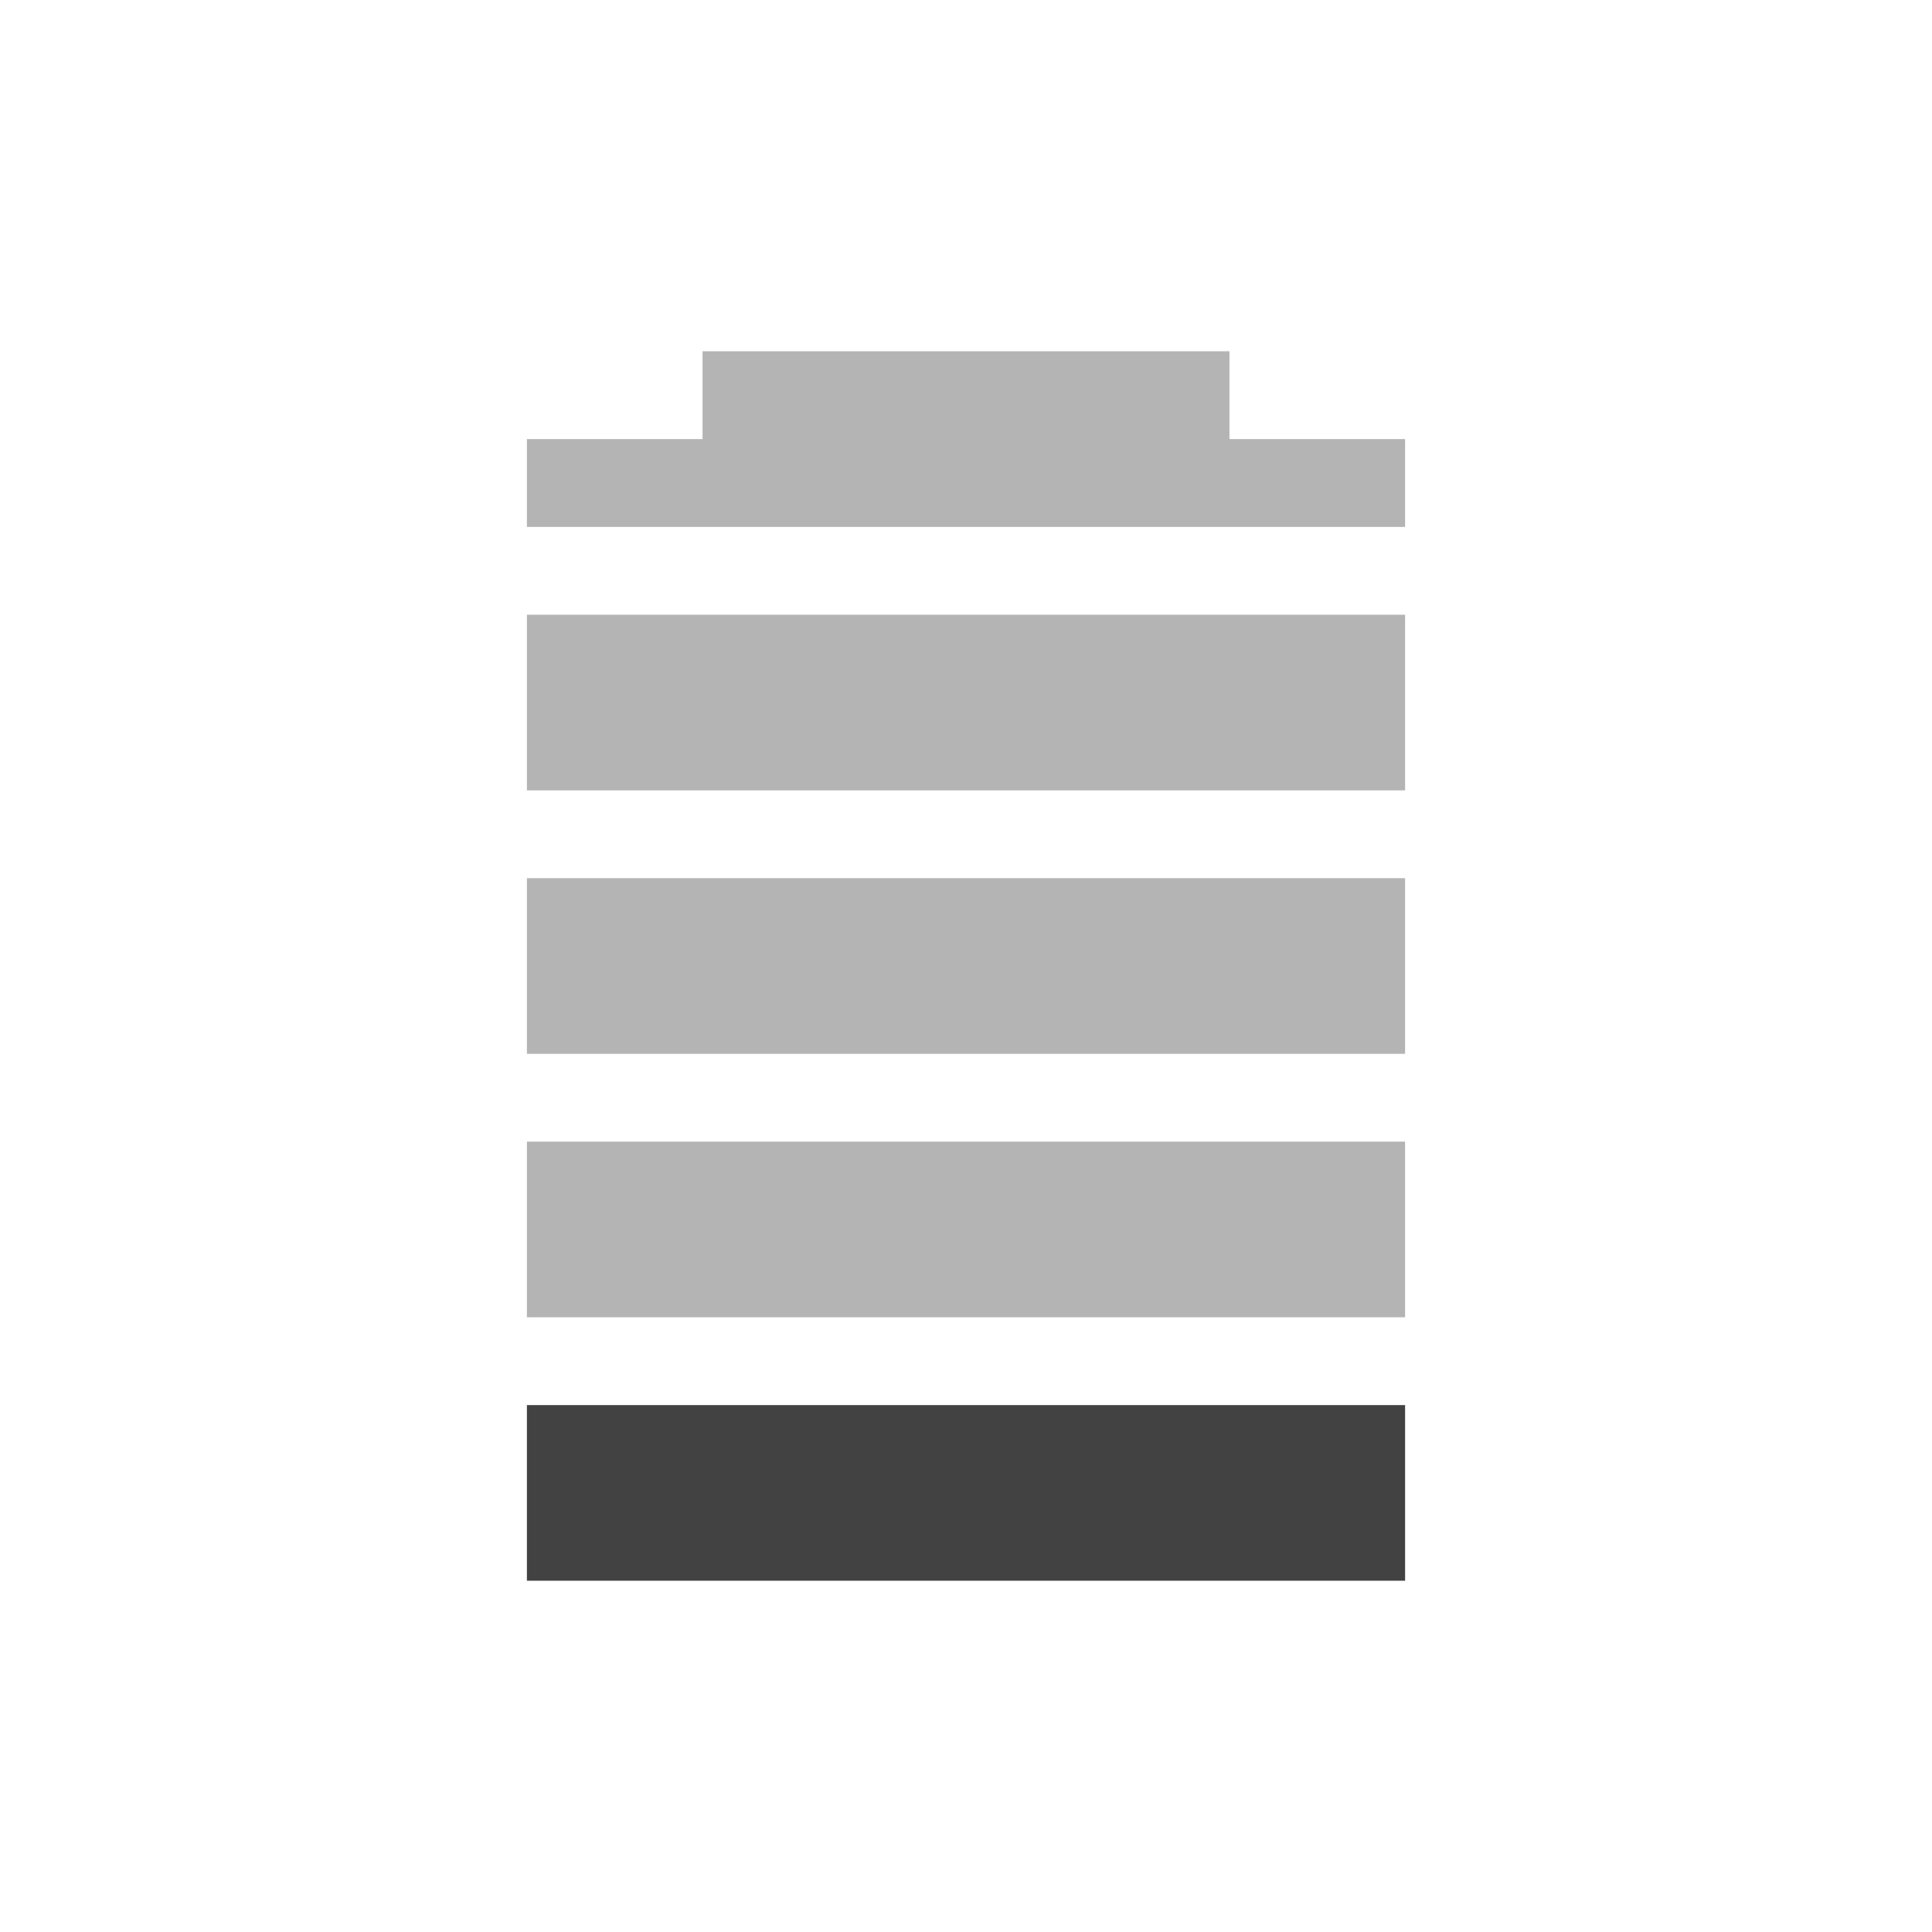
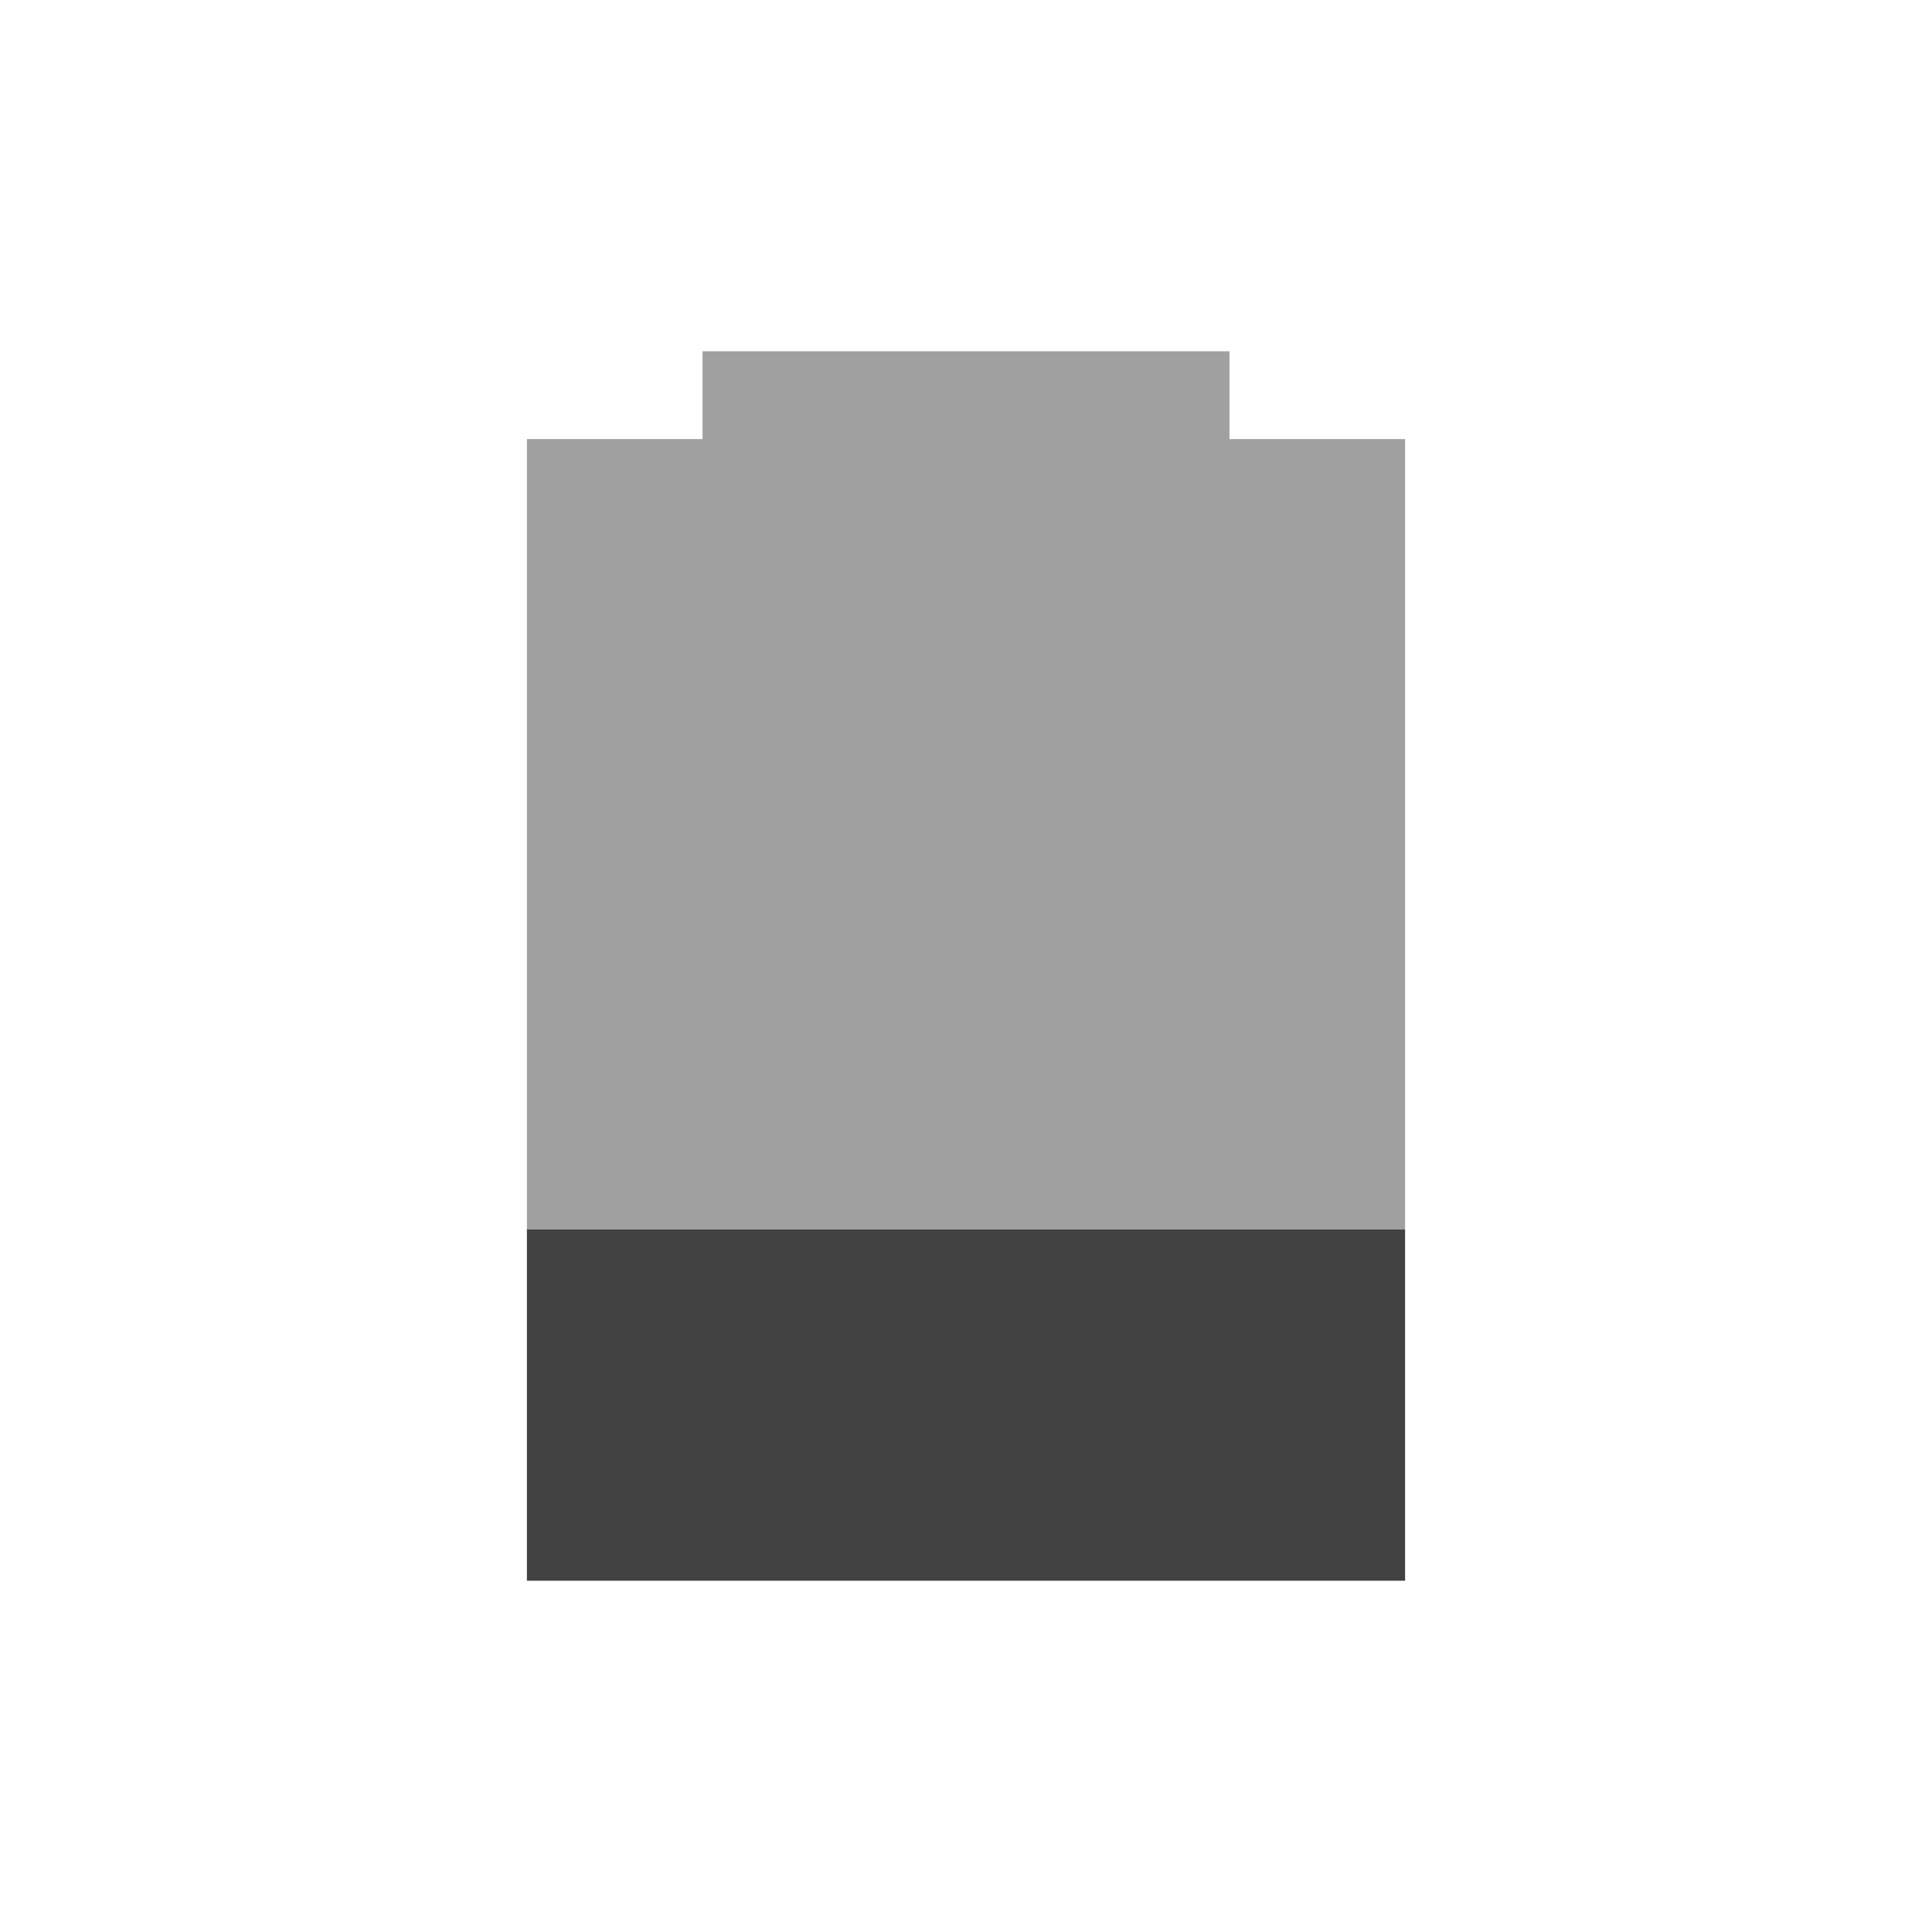
<svg xmlns="http://www.w3.org/2000/svg" width="22px" height="22px" viewBox="0 0 22 22" version="1.1">
  <g id="surface1">
-     <defs>
-       <style id="current-color-scheme" type="text/css">
-    .ColorScheme-Text { color:#3f3f3f; } .ColorScheme-Highlight { color:#eeeeee; }
-   </style>
-     </defs>
-     <path style="fill:currentColor;fill-opacity:0.392" class="ColorScheme-Text" d="M 8 4 L 8 5 L 6 5 L 6 6 L 16 6 L 16 5 L 14 5 L 14 4 Z M 6 7 L 6 9 L 16 9 L 16 7 Z M 6 10 L 6 12 L 16 12 L 16 10 Z M 6 13 L 6 15 L 16 15 L 16 13 Z M 6 13 " />
    <defs>
      <style id="current-color-scheme" type="text/css">
   .ColorScheme-Text { color:#424242; } .ColorScheme-Highlight { color:#eeeeee; }
  </style>
    </defs>
-     <path style="fill:currentColor" class="ColorScheme-Text" d="M 6 16 L 16 16 L 16 18 L 6 18 Z M 6 16 " />
+     <path style="fill:currentColor" class="ColorScheme-Text" d="M 6 14 L 6 18 L 16 18 L 16 14 Z M 6 14 " />
+     <defs>
+       <style id="current-color-scheme" type="text/css">
+    .ColorScheme-Text { color:#424242; } .ColorScheme-Highlight { color:#eeeeee; }
+   </style>
+     </defs>
+     <path style="fill:currentColor;fill-opacity:0.5" class="ColorScheme-Text" d="M 8 4 L 8 5 L 6 5 L 6 14 L 16 14 L 16 5 L 14 5 L 14 4 Z M 8 4 " />
  </g>
</svg>
